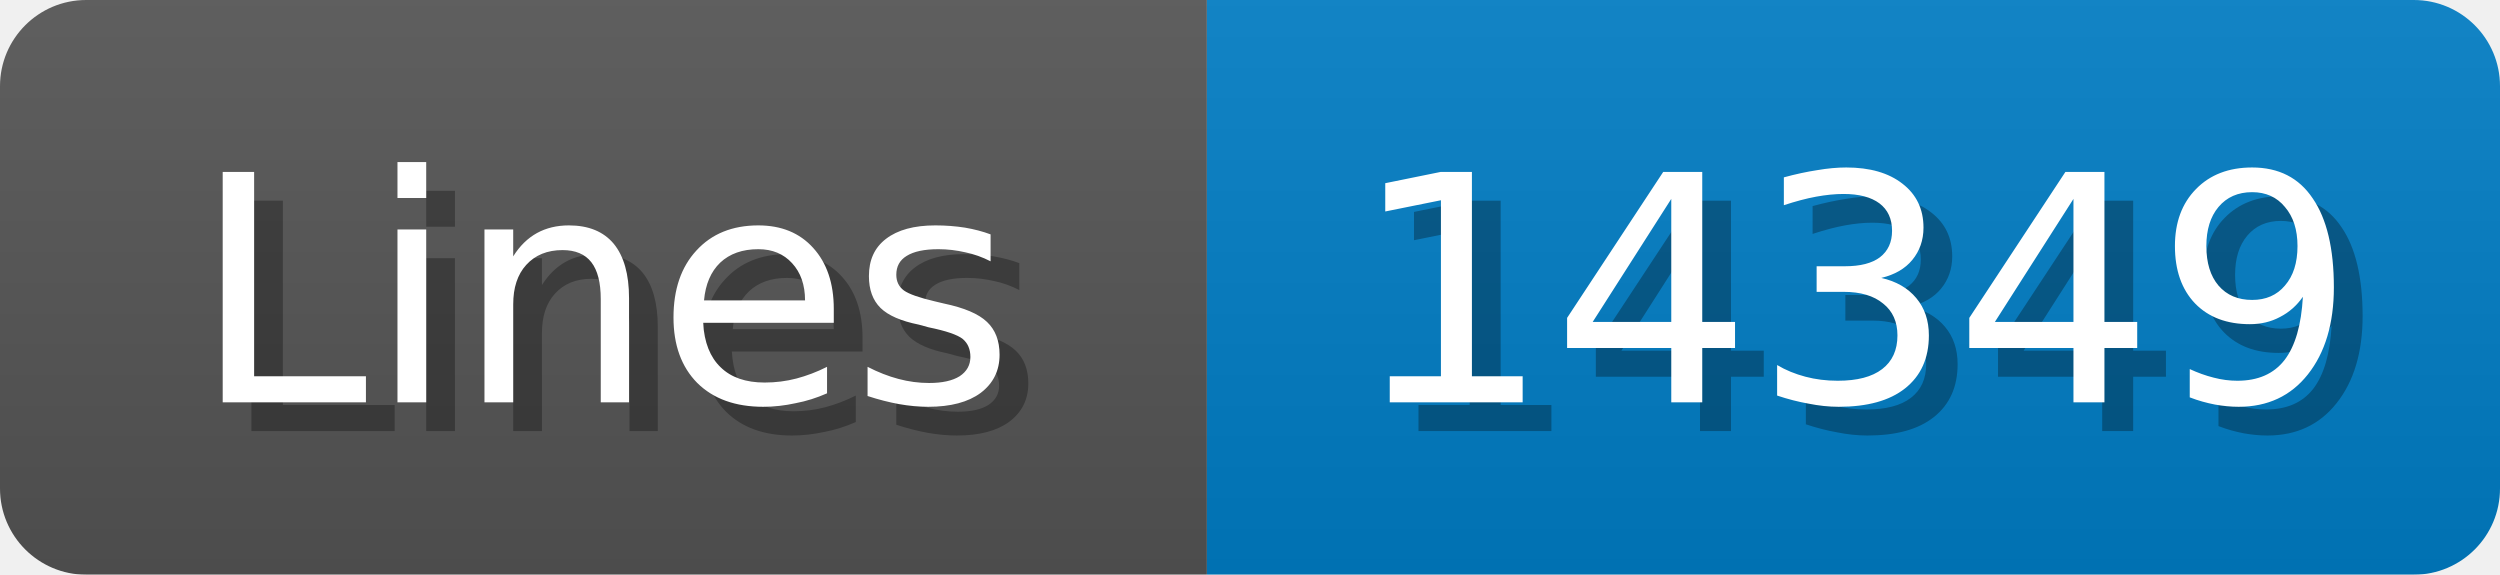
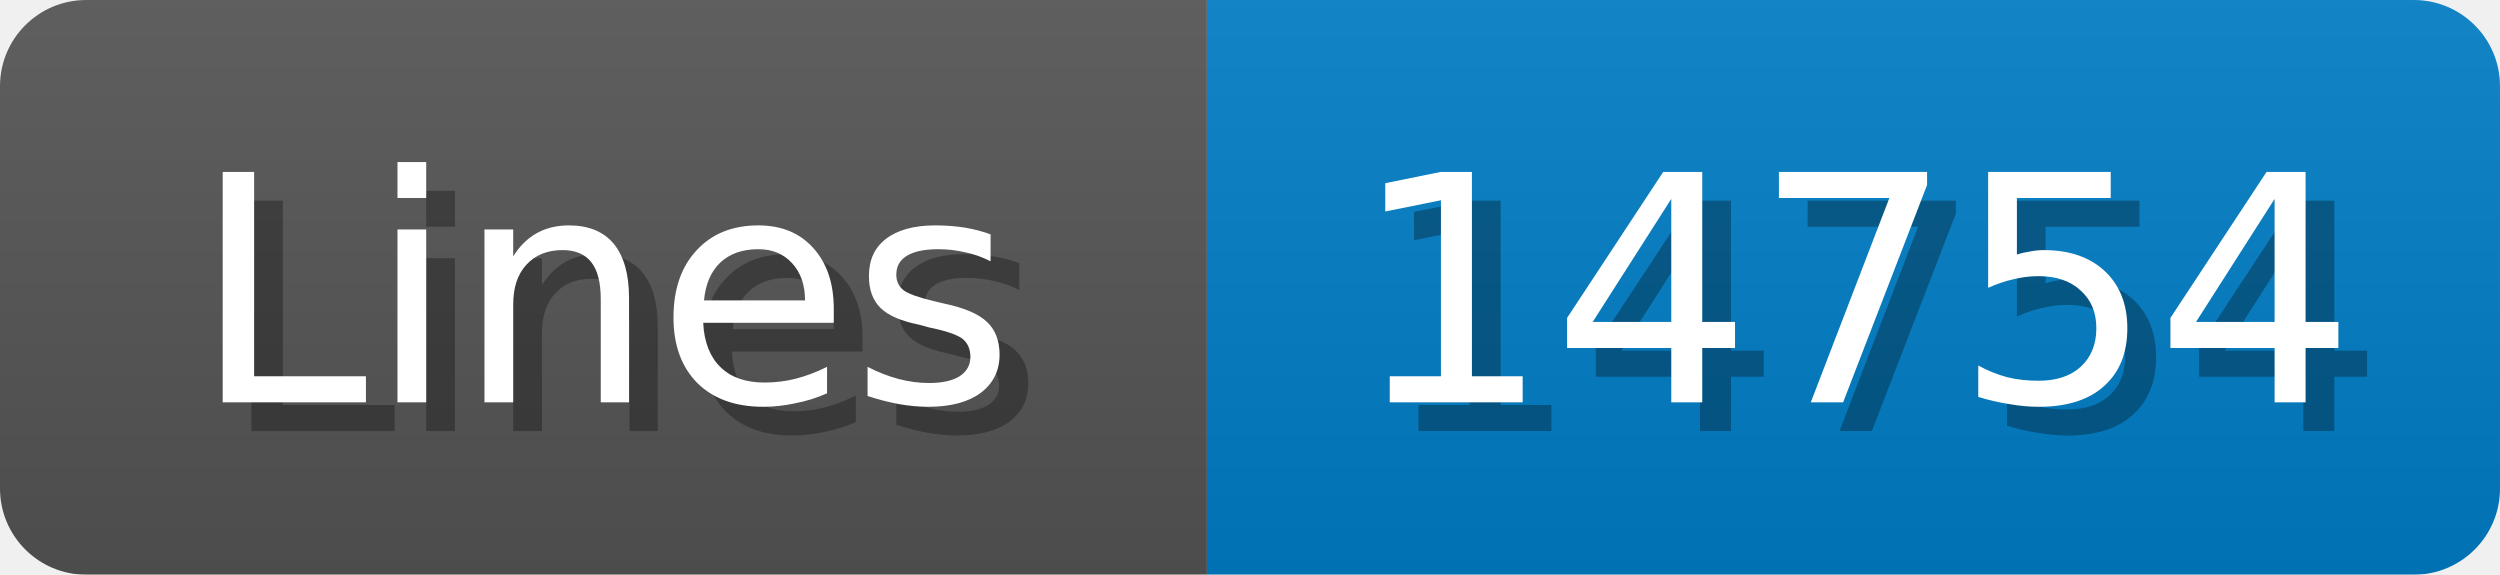
<svg xmlns="http://www.w3.org/2000/svg" width="87" height="20">
  <linearGradient id="b" x2="0" y2="100%">
    <stop offset="0" stop-color="#bbb" stop-opacity=".1" />
    <stop offset="1" stop-opacity=".1" />
  </linearGradient>
  <mask id="anybadge_1">
    <rect width="87" height="20" rx="3" fill="#fff" />
  </mask>
  <g mask="url(#anybadge_1)">
    <path fill="#555" d="M0 0h42v20H0z" />
    <path fill="#007ec6" d="M42 0h45v20H42z" />
    <path fill="url(#b)" d="M0 0h87v20H0z" />
  </g>
  <g fill="#fff" text-anchor="middle" font-family="DejaVu Sans,Verdana,Geneva,sans-serif" font-size="11">
    <text x="22.0" y="15" fill="#010101" fill-opacity=".3">Lines</text>
    <text x="21.0" y="14">Lines</text>
  </g>
  <g fill="#fff" text-anchor="middle" font-family="DejaVu Sans,Verdana,Geneva,sans-serif" font-size="11">
-     <text x="65.5" y="15" fill="#010101" fill-opacity=".3">14349</text>
-     <text x="64.5" y="14">14349</text>
+     <text x="65.5" y="15" fill="#010101" fill-opacity=".3">14754</text>
+     <text x="64.5" y="14">14754</text>
  </g>
</svg>
